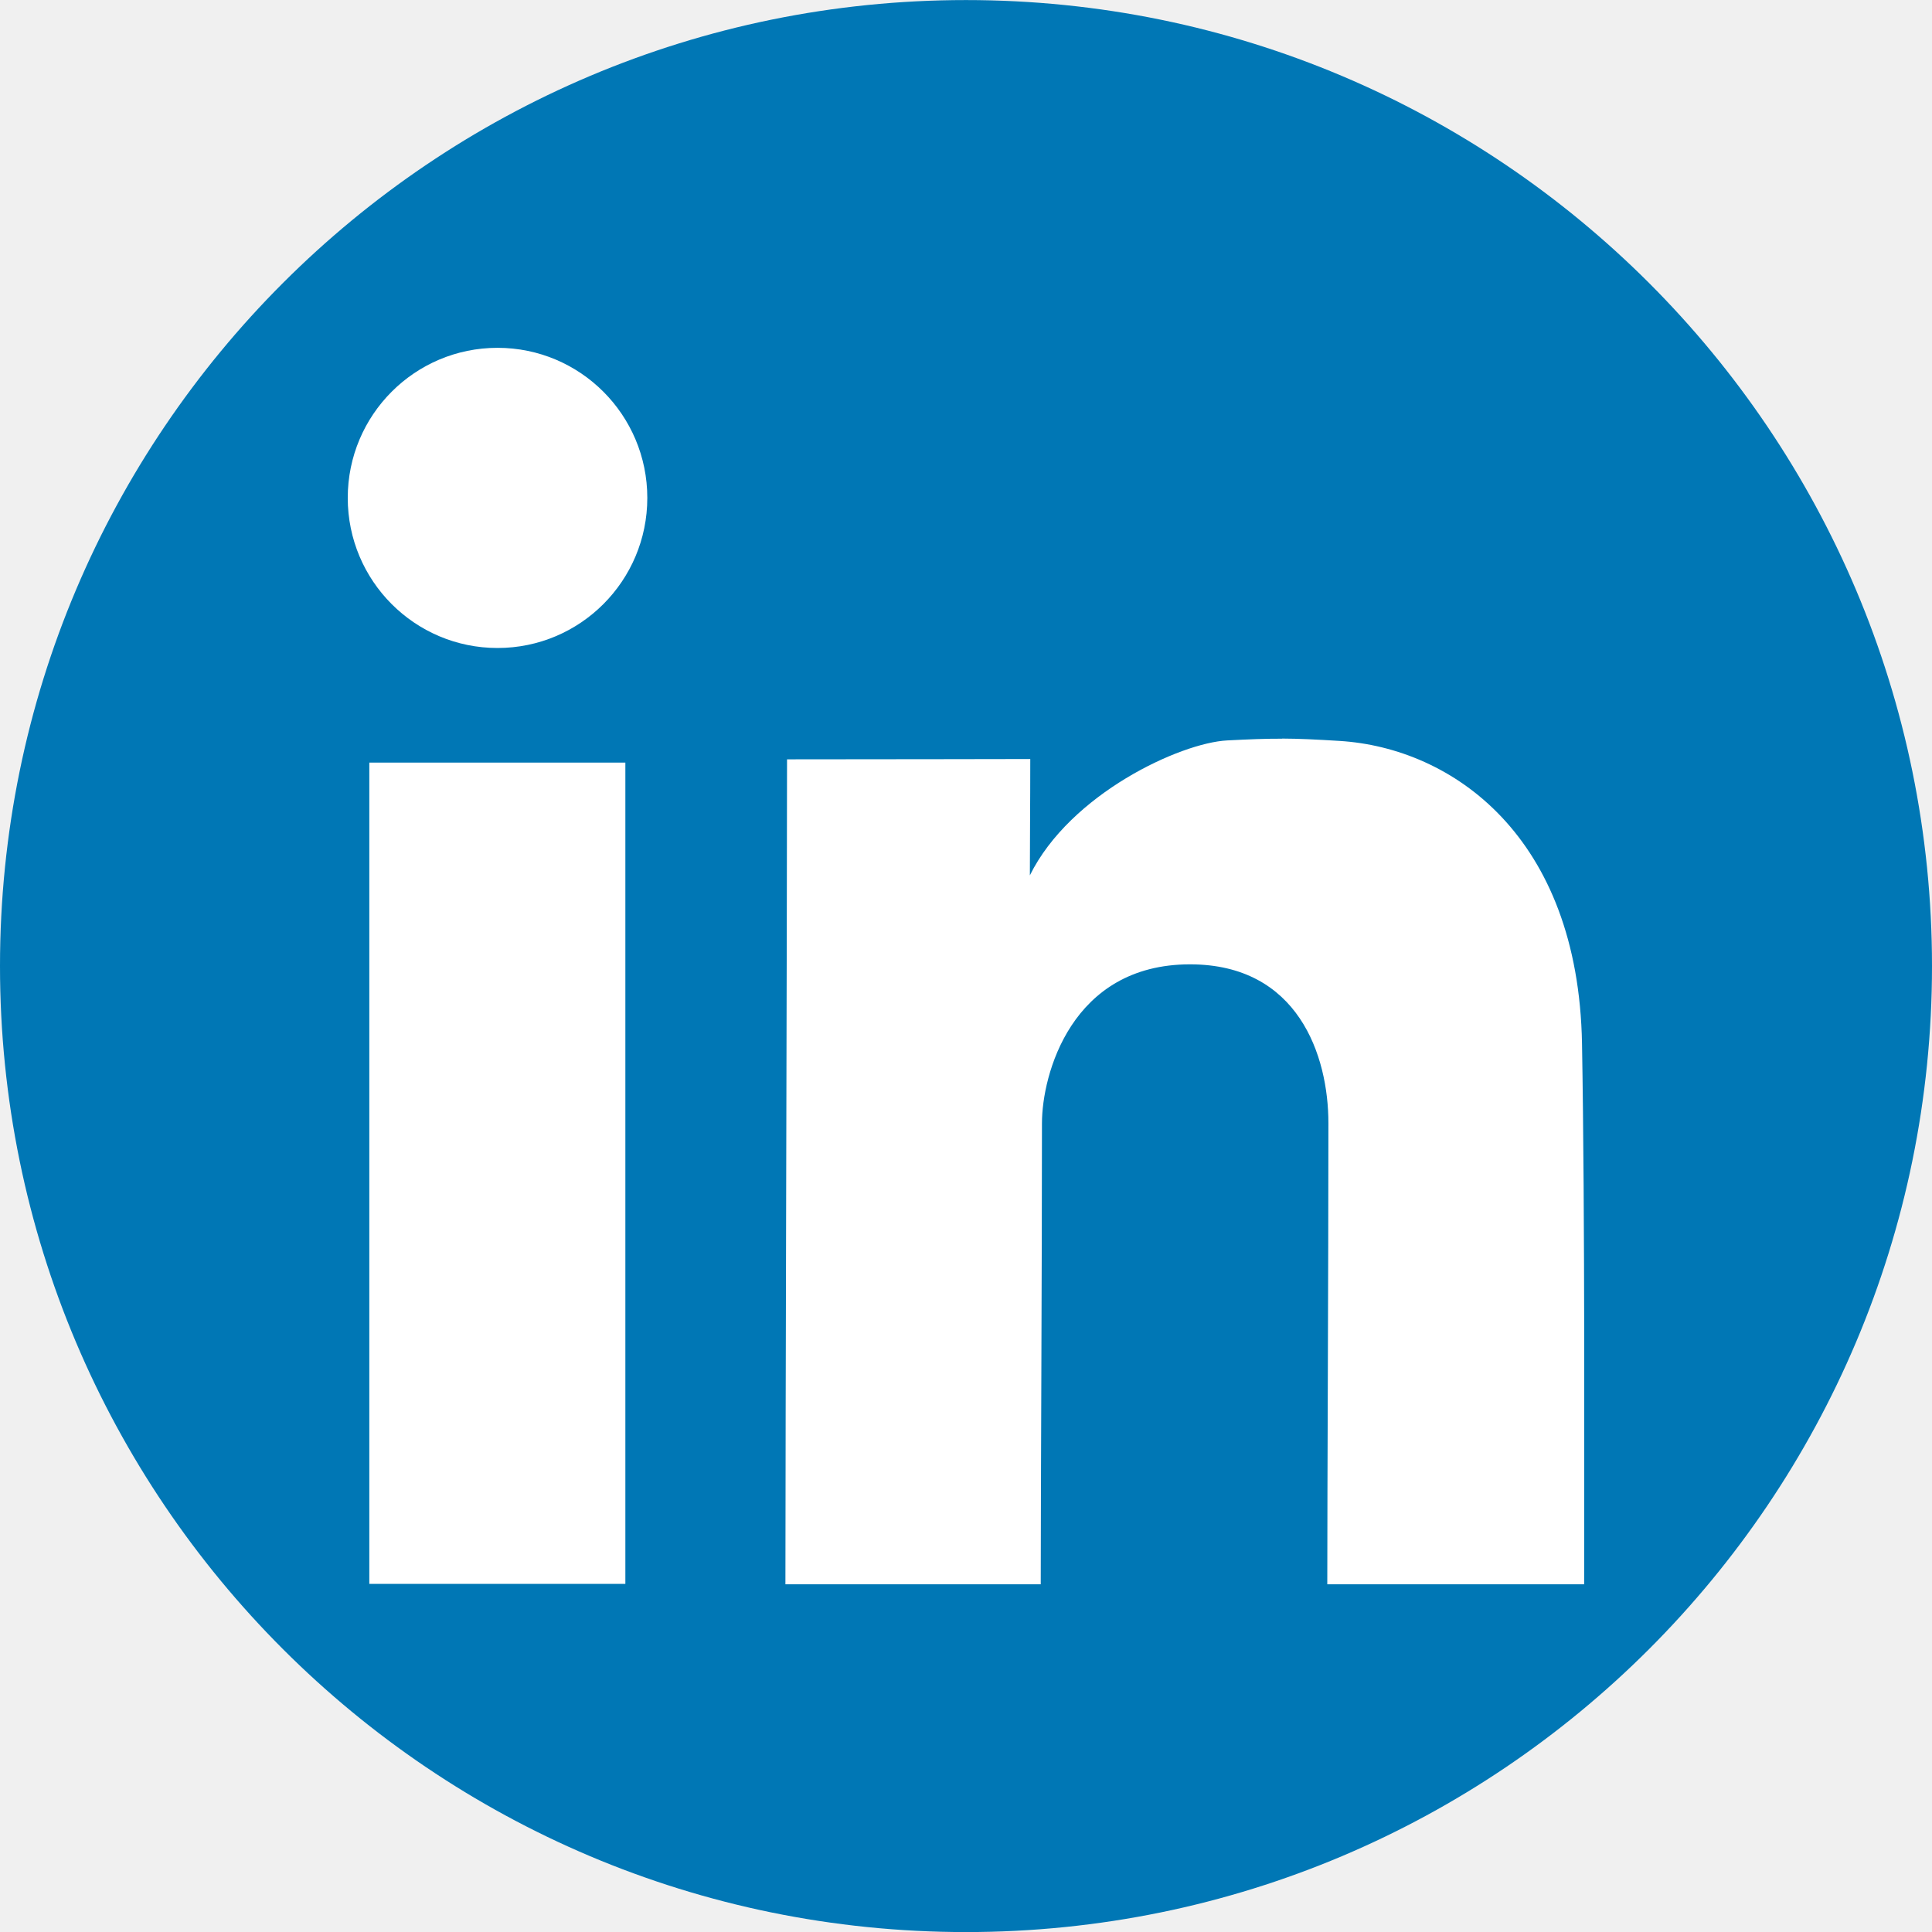
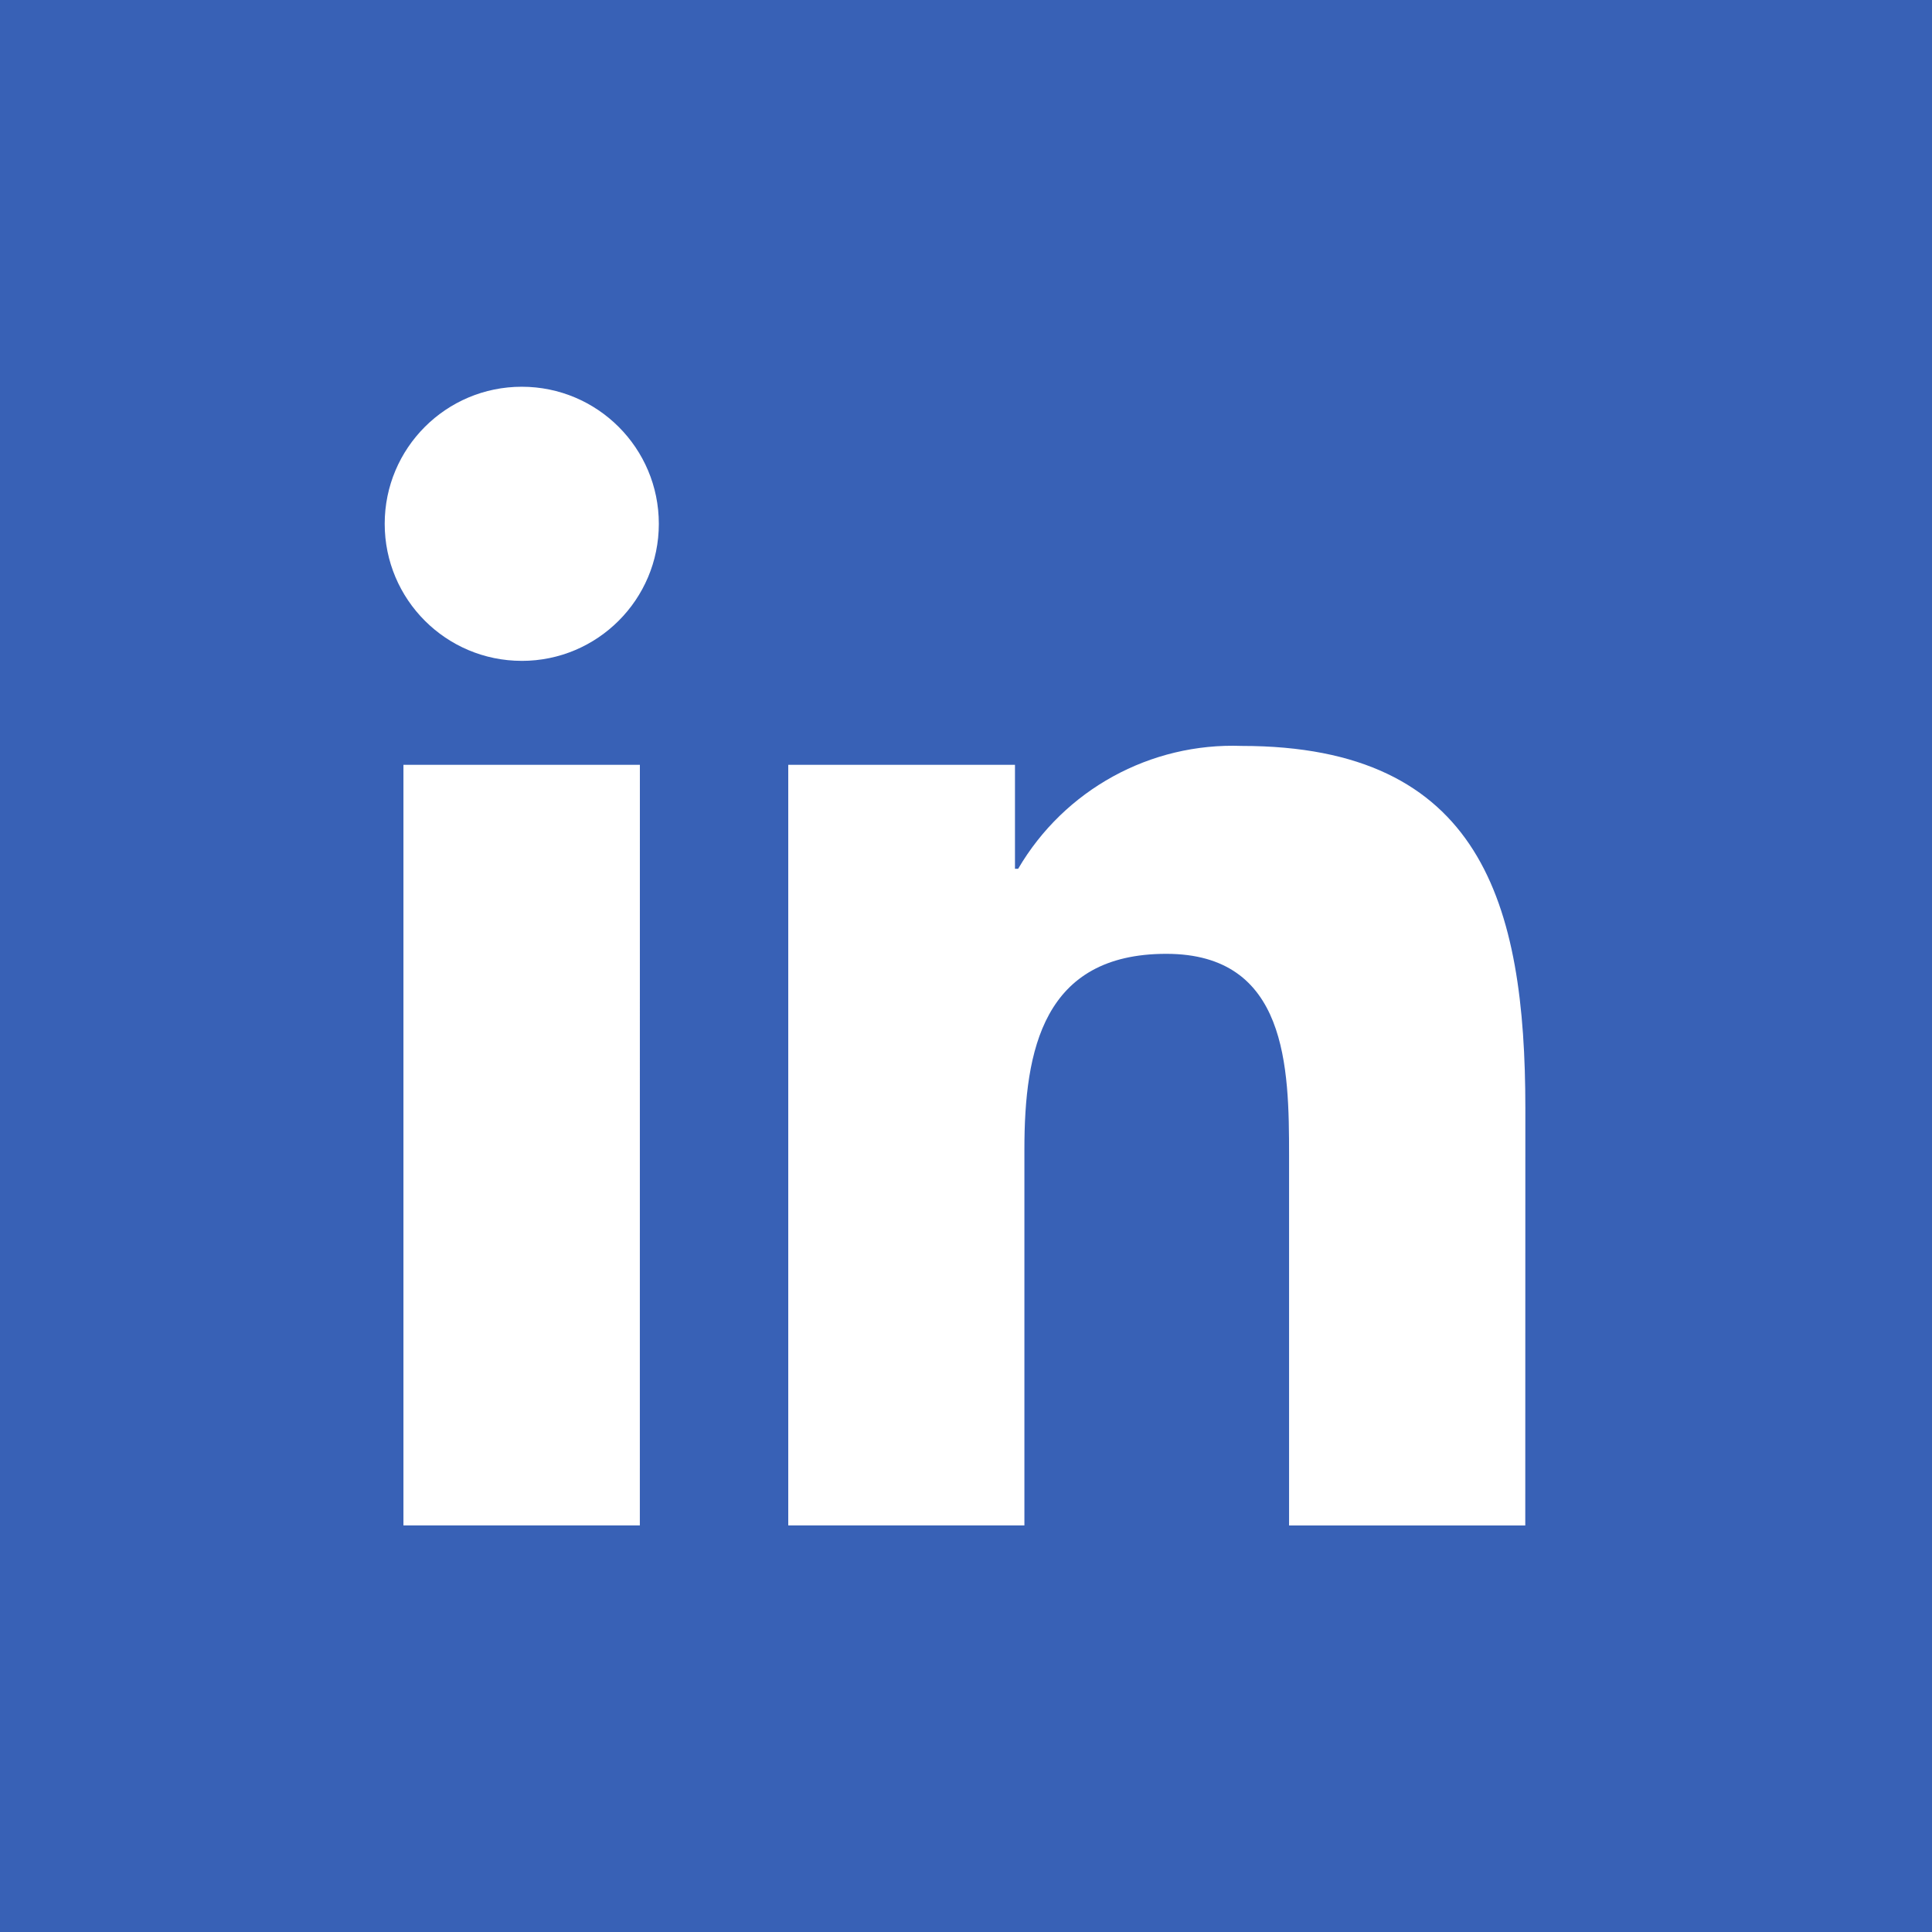
- <svg xmlns="http://www.w3.org/2000/svg" viewBox="0 0 128 128">
-   <g transform="matrix(.256 0 0 .256 0 -141.4)">
-     <rect y="552.36" width="500" height="500" rx="250" ry="250" fill="#0077b5" />
-     <path d="M128.76 642.36c-21.414 0-38.763 17.389-38.763 38.842s17.35 38.842 38.763 38.842 38.763-17.389 38.763-38.842-17.35-38.842-38.763-38.842zm203.03 101.13v.026c-4.378-.015-8.627.16-14.184.448-12.189.63-40.656 13.838-51.079 34.92 0-9.153.105-17.56.105-30.104-12.485 0-28.824.079-62.947.079 0 38.308-.42 173.97-.42 213.5h66.078c0-23.45.316-82.353.316-119.34 0-12.42 7.508-41.105 38.316-41.105 27.974 0 35.816 23.577 35.816 41.105 0 38.523-.29 92.976-.29 119.34h66.475c0-25.772.236-95.78-.553-139.95-.958-53.628-33.533-76.51-62.763-78.316-6.015-.372-10.49-.59-14.868-.606zM95.58 749.7v212.55h66.263V749.7z" fill="#fff" />
-   </g>
+ <svg xmlns="http://www.w3.org/2000/svg" viewBox="0 0 100 100" height="100" width="100">
+   <path fill="#3861b6" paint-order="markers stroke fill" d="M0 0h100v100H0z" />
+   <path d="M33.118 78.956H20.882v-39.37H33.12zm-6.112-44.75a7.094 7.094 0 110-14.188 7.094 7.094 0 01.001 14.189m51.939 44.75H66.722V59.812c0-4.566-.082-10.442-6.356-10.442-6.367 0-7.343 4.974-7.343 10.11v19.474H40.8V39.587h11.735v5.38h.165a12.861 12.861 0 0111.578-6.358c12.39 0 14.674 8.15 14.674 18.751l-.004 21.596" fill="#fff" />
</svg>
